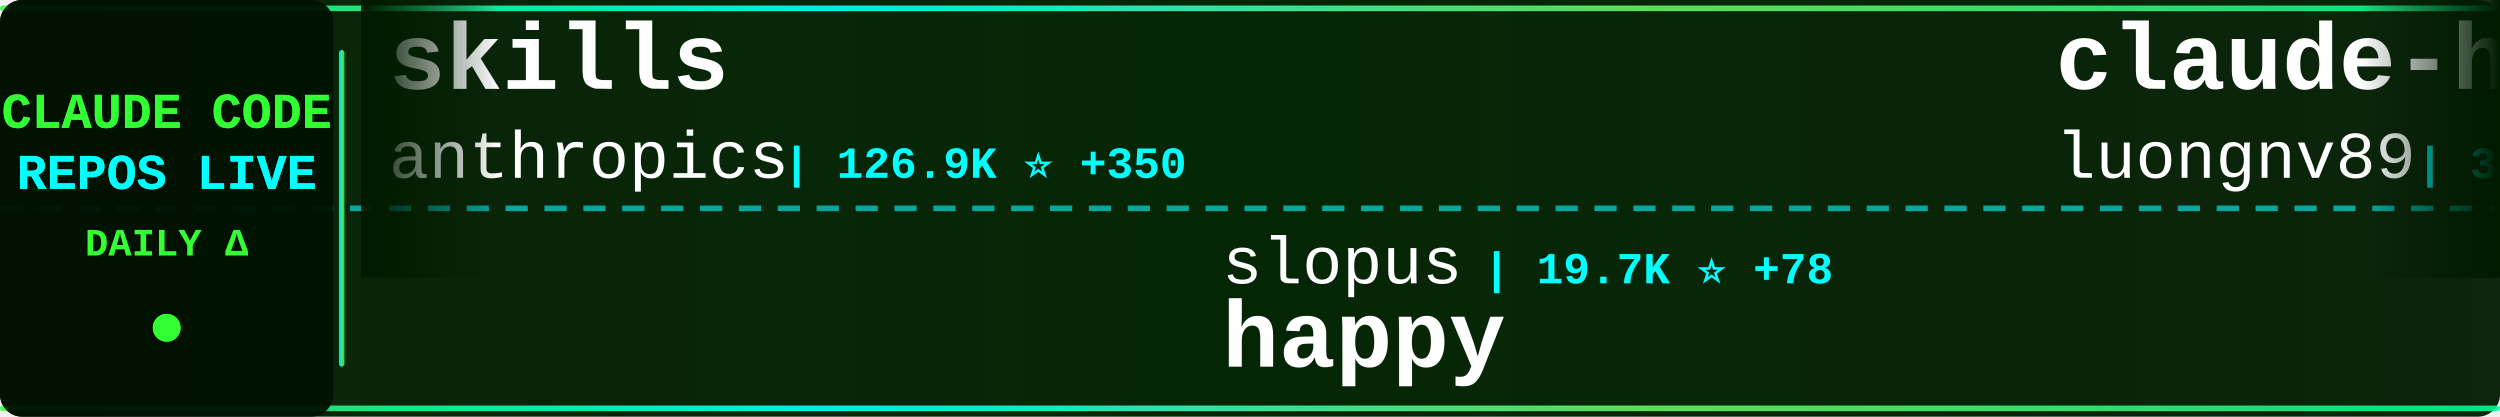
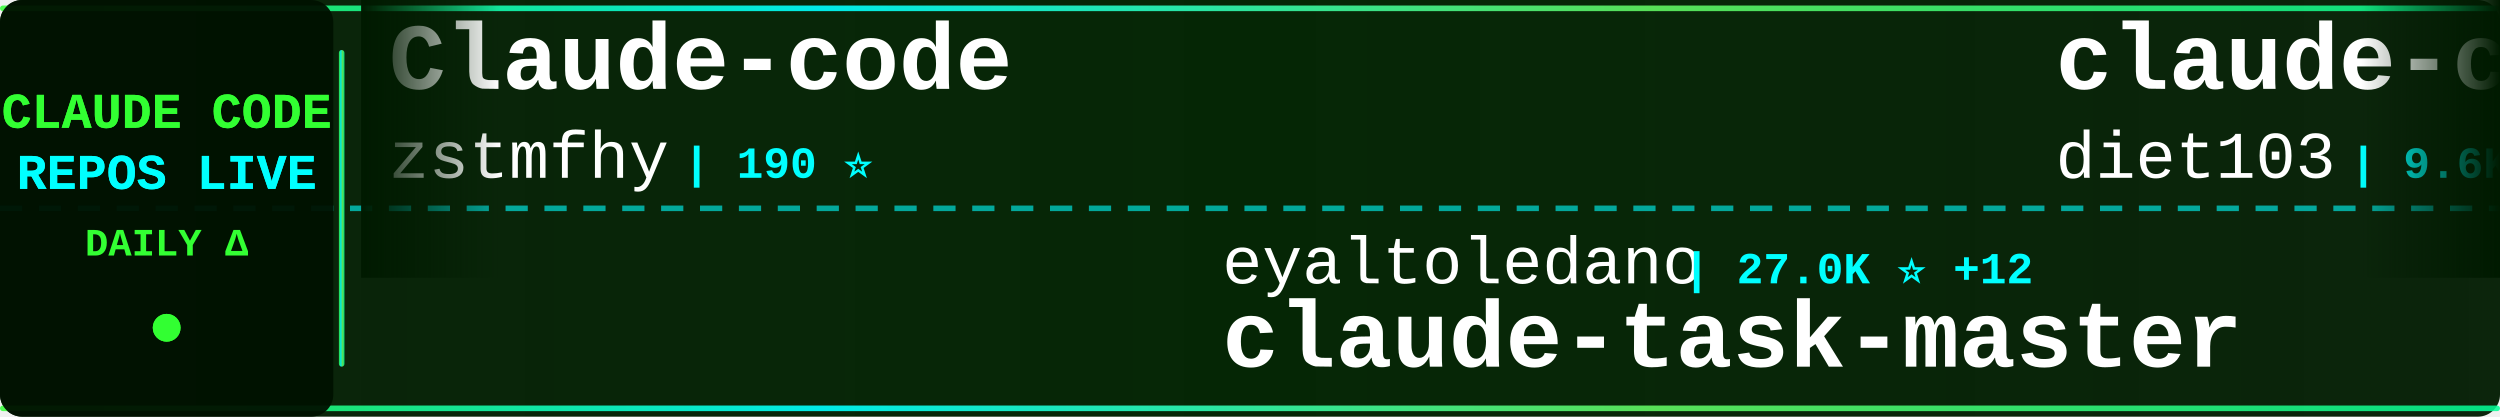
<svg xmlns="http://www.w3.org/2000/svg" width="900" height="150">
  <defs>
    <linearGradient id="tickerBg" x1="0%" y1="0%" x2="100%" y2="0%">
      <stop offset="0%" style="stop-color:#001a00;stop-opacity:0.95" />
      <stop offset="50%" style="stop-color:#002200;stop-opacity:0.98" />
      <stop offset="100%" style="stop-color:#001a00;stop-opacity:0.95" />
    </linearGradient>
    <linearGradient id="borderGrad" x1="0%" y1="0%" x2="100%" y2="0%">
      <stop offset="0%" style="stop-color:#33ff33;stop-opacity:0.85">
        <animate attributeName="stop-opacity" values="0.85;1;0.85" dur="2s" repeatCount="indefinite" />
      </stop>
      <stop offset="33%" style="stop-color:#00ffff;stop-opacity:0.9">
        <animate attributeName="stop-opacity" values="0.9;1;0.9" dur="2.2s" repeatCount="indefinite" />
      </stop>
      <stop offset="66%" style="stop-color:#66ff66;stop-opacity:0.85">
        <animate attributeName="stop-opacity" values="0.85;1;0.85" dur="1.8s" repeatCount="indefinite" />
      </stop>
      <stop offset="100%" style="stop-color:#00ff99;stop-opacity:0.85">
        <animate attributeName="stop-opacity" values="0.85;1;0.85" dur="2s" repeatCount="indefinite" />
      </stop>
    </linearGradient>
    <filter id="textGlow">
      <feGaussianBlur stdDeviation="0.1" result="coloredBlur" />
      <feMerge>
        <feMergeNode in="coloredBlur" />
        <feMergeNode in="SourceGraphic" />
      </feMerge>
    </filter>
    <filter id="metricGlow">
      <feGaussianBlur stdDeviation="0.2" result="coloredBlur" />
      <feMerge>
        <feMergeNode in="coloredBlur" />
        <feMergeNode in="SourceGraphic" />
      </feMerge>
    </filter>
    <linearGradient id="leftFade" x1="0%" y1="0%" x2="100%" y2="0%">
      <stop offset="0%" style="stop-color:#001a00;stop-opacity:1" />
      <stop offset="100%" style="stop-color:#001a00;stop-opacity:0" />
    </linearGradient>
    <linearGradient id="rightFade" x1="0%" y1="0%" x2="100%" y2="0%">
      <stop offset="0%" style="stop-color:#001a00;stop-opacity:0" />
      <stop offset="100%" style="stop-color:#001a00;stop-opacity:1" />
    </linearGradient>
  </defs>
  <rect width="900" height="150" fill="url(#tickerBg)" rx="8" />
  <rect x="0" y="2" width="900" height="2" fill="url(#borderGrad)" rx="1" />
  <rect x="0" y="146" width="900" height="2" fill="url(#borderGrad)" rx="1" />
  <line x1="0" y1="75" x2="900" y2="75" stroke="#00ffff" stroke-width="2" stroke-dasharray="8 6" opacity="0.6" />
  <rect x="0" y="0" width="120" height="150" fill="#001100" opacity="0.95" rx="8" />
  <text x="60" y="46" font-family="'Courier New', monospace" font-size="18" font-weight="bold" fill="#33ff33" text-anchor="middle" filter="url(#textGlow)">
    CLAUDE CODE
  </text>
  <text x="60" y="68" font-family="'Courier New', monospace" font-size="18" font-weight="bold" fill="#00ffff" text-anchor="middle" filter="url(#textGlow)">
    REPOS LIVE
  </text>
  <text x="60" y="92" font-family="'Courier New', monospace" font-size="14" font-weight="bold" fill="#33ff33" text-anchor="middle">
    DAILY Δ
  </text>
  <circle cx="60" cy="118" r="5" fill="#33ff33" filter="url(#metricGlow)">
    <animate attributeName="r" values="4;6;4" dur="1.5s" repeatCount="indefinite" />
    <animate attributeName="opacity" values="0.6;1;0.6" dur="1.5s" repeatCount="indefinite" />
  </circle>
  <rect x="122" y="18" width="2" height="114" fill="url(#borderGrad)" rx="1" />
  <clipPath id="tickerClip">
    <rect x="130" y="0" width="770" height="150" />
  </clipPath>
  <g clip-path="url(#tickerClip)">
    <g id="tickerItems">
      <animateTransform attributeName="transform" attributeType="XML" type="translate" from="0 0" to="-3000 0" dur="54s" repeatCount="indefinite" />
      <g transform="translate(0, 0)">
-         <text x="140" y="32" font-family="'Courier New', monospace" font-size="34" font-weight="bold" fill="#ffffff">skills</text>
-         <text x="140" y="64" font-family="'Courier New', monospace" font-size="24" font-weight="normal" fill="#ffffff" opacity="1.0">anthropics</text>
-         <text x="282" y="64" font-family="'Courier New', monospace" font-size="16" font-weight="bold" fill="#00ffff"> | 126.9K ⭐ +350</text>
+         <text x="140" y="32" font-family="'Courier New', monospace" font-size="34" font-weight="bold" fill="#ffffff">Claude-code</text>
+         <text x="140" y="64" font-family="'Courier New', monospace" font-size="24" font-weight="normal" fill="#ffffff" opacity="1.0">zstmfhy</text>
+         <text x="246" y="64" font-family="'Courier New', monospace" font-size="16" font-weight="bold" fill="#00ffff"> | 190 ⭐</text>
      </g>
      <g transform="translate(300, 0)">
-         <text x="140" y="102" font-family="'Courier New', monospace" font-size="24" font-weight="normal" fill="#ffffff" opacity="1.0">slopus</text>
-         <text x="234" y="102" font-family="'Courier New', monospace" font-size="16" font-weight="bold" fill="#00ffff"> | 19.7K ⭐ +78</text>
-         <text x="140" y="132" font-family="'Courier New', monospace" font-size="34" font-weight="bold" fill="#ffffff">happy</text>
+         <text x="140" y="102" font-family="'Courier New', monospace" font-size="24" font-weight="normal" fill="#ffffff" opacity="1.0">eyaltoledano</text>
+         <text x="306" y="102" font-family="'Courier New', monospace" font-size="16" font-weight="bold" fill="#00ffff"> | 27.0K ⭐ +12</text>
+         <text x="140" y="132" font-family="'Courier New', monospace" font-size="34" font-weight="bold" fill="#ffffff">claude-task-master</text>
      </g>
      <g transform="translate(600, 0)">
-         <text x="140" y="32" font-family="'Courier New', monospace" font-size="34" font-weight="bold" fill="#ffffff">claude-howto</text>
-         <text x="140" y="64" font-family="'Courier New', monospace" font-size="24" font-weight="normal" fill="#ffffff" opacity="1.0">luongnv89</text>
-         <text x="270" y="64" font-family="'Courier New', monospace" font-size="16" font-weight="bold" fill="#00ffff"> | 30.7K ⭐ +123</text>
+         <text x="140" y="32" font-family="'Courier New', monospace" font-size="34" font-weight="bold" fill="#ffffff">claude-code-infrastructu...</text>
+         <text x="140" y="64" font-family="'Courier New', monospace" font-size="24" font-weight="normal" fill="#ffffff" opacity="1.0">diet103</text>
+         <text x="246" y="64" font-family="'Courier New', monospace" font-size="16" font-weight="bold" fill="#00ffff"> | 9.6K ⭐ +8</text>
      </g>
      <g transform="translate(900, 0)">
-         <text x="140" y="102" font-family="'Courier New', monospace" font-size="24" font-weight="normal" fill="#ffffff" opacity="1.0">snarktank</text>
-         <text x="270" y="102" font-family="'Courier New', monospace" font-size="16" font-weight="bold" fill="#00ffff"> | 18.3K ⭐ +60</text>
-         <text x="140" y="132" font-family="'Courier New', monospace" font-size="34" font-weight="bold" fill="#ffffff">ralph</text>
+         <text x="140" y="102" font-family="'Courier New', monospace" font-size="24" font-weight="normal" fill="#ffffff" opacity="1.0">guanshan</text>
+         <text x="258" y="102" font-family="'Courier New', monospace" font-size="16" font-weight="bold" fill="#00ffff"> | 57 ⭐</text>
+         <text x="140" y="132" font-family="'Courier New', monospace" font-size="34" font-weight="bold" fill="#ffffff">ClaudeCode</text>
      </g>
      <g transform="translate(1200, 0)">
-         <text x="140" y="32" font-family="'Courier New', monospace" font-size="34" font-weight="bold" fill="#ffffff">claude-code-source-build</text>
-         <text x="140" y="64" font-family="'Courier New', monospace" font-size="24" font-weight="normal" fill="#ffffff" opacity="1.0">andrew-kramer-inno</text>
-         <text x="378" y="64" font-family="'Courier New', monospace" font-size="16" font-weight="bold" fill="#00ffff"> | 581 ⭐</text>
+         <text x="140" y="32" font-family="'Courier New', monospace" font-size="34" font-weight="bold" fill="#ffffff">claude-code-analysis</text>
+         <text x="140" y="64" font-family="'Courier New', monospace" font-size="24" font-weight="normal" fill="#ffffff" opacity="1.0">liuup</text>
+         <text x="222" y="64" font-family="'Courier New', monospace" font-size="16" font-weight="bold" fill="#00ffff"> | 2.2K ⭐ +14</text>
      </g>
      <g transform="translate(1500, 0)">
-         <text x="140" y="102" font-family="'Courier New', monospace" font-size="24" font-weight="normal" fill="#ffffff" opacity="1.0">wanshuiyin</text>
-         <text x="282" y="102" font-family="'Courier New', monospace" font-size="16" font-weight="bold" fill="#00ffff"> | 7.9K ⭐ +37</text>
-         <text x="140" y="132" font-family="'Courier New', monospace" font-size="34" font-weight="bold" fill="#ffffff">Auto-claude-code-researc...</text>
+         <text x="140" y="102" font-family="'Courier New', monospace" font-size="24" font-weight="normal" fill="#ffffff" opacity="1.0">router-for-me</text>
+         <text x="318" y="102" font-family="'Courier New', monospace" font-size="16" font-weight="bold" fill="#00ffff"> | 30.2K ⭐ +159</text>
+         <text x="140" y="132" font-family="'Courier New', monospace" font-size="34" font-weight="bold" fill="#ffffff">CLIProxyAPI</text>
      </g>
      <g transform="translate(1800, 0)">
-         <text x="140" y="32" font-family="'Courier New', monospace" font-size="34" font-weight="bold" fill="#ffffff">claude-code-source</text>
-         <text x="140" y="64" font-family="'Courier New', monospace" font-size="24" font-weight="normal" fill="#ffffff" opacity="1.0">JrCx7scC</text>
-         <text x="258" y="64" font-family="'Courier New', monospace" font-size="16" font-weight="bold" fill="#00ffff"> | 364 ⭐</text>
+         <text x="140" y="32" font-family="'Courier New', monospace" font-size="34" font-weight="bold" fill="#ffffff">Claude-Code-Game-Studios</text>
+         <text x="140" y="64" font-family="'Courier New', monospace" font-size="24" font-weight="normal" fill="#ffffff" opacity="1.0">Donchitos</text>
+         <text x="270" y="64" font-family="'Courier New', monospace" font-size="16" font-weight="bold" fill="#00ffff"> | 16.9K ⭐ +79</text>
      </g>
      <g transform="translate(2100, 0)">
-         <text x="140" y="102" font-family="'Courier New', monospace" font-size="24" font-weight="normal" fill="#ffffff" opacity="1.0">frankbria</text>
-         <text x="270" y="102" font-family="'Courier New', monospace" font-size="16" font-weight="bold" fill="#00ffff"> | 9.0K ⭐ +15</text>
-         <text x="140" y="132" font-family="'Courier New', monospace" font-size="34" font-weight="bold" fill="#ffffff">ralph-claude-code</text>
+         <text x="140" y="102" font-family="'Courier New', monospace" font-size="24" font-weight="normal" fill="#ffffff" opacity="1.0">Pimzino</text>
+         <text x="246" y="102" font-family="'Courier New', monospace" font-size="16" font-weight="bold" fill="#00ffff"> | 3.7K ⭐ +1</text>
+         <text x="140" y="132" font-family="'Courier New', monospace" font-size="34" font-weight="bold" fill="#ffffff">claude-code-spec-workflo...</text>
      </g>
      <g transform="translate(2400, 0)">
-         <text x="140" y="32" font-family="'Courier New', monospace" font-size="34" font-weight="bold" fill="#ffffff">claude-code-reverse</text>
-         <text x="140" y="64" font-family="'Courier New', monospace" font-size="24" font-weight="normal" fill="#ffffff" opacity="1.0">Yuyz0112</text>
-         <text x="258" y="64" font-family="'Courier New', monospace" font-size="16" font-weight="bold" fill="#00ffff"> | 2.4K ⭐ +2</text>
+         <text x="140" y="32" font-family="'Courier New', monospace" font-size="34" font-weight="bold" fill="#ffffff">Claude-Code-Source-Study</text>
+         <text x="140" y="64" font-family="'Courier New', monospace" font-size="24" font-weight="normal" fill="#ffffff" opacity="1.0">luyao618</text>
+         <text x="258" y="64" font-family="'Courier New', monospace" font-size="16" font-weight="bold" fill="#00ffff"> | 1.3K ⭐ +3</text>
      </g>
      <g transform="translate(2700, 0)">
-         <text x="140" y="102" font-family="'Courier New', monospace" font-size="24" font-weight="normal" fill="#ffffff" opacity="1.0">chauncygu</text>
-         <text x="270" y="102" font-family="'Courier New', monospace" font-size="16" font-weight="bold" fill="#00ffff"> | 2.3K ⭐ +10</text>
-         <text x="140" y="132" font-family="'Courier New', monospace" font-size="34" font-weight="bold" fill="#ffffff">collection-claude-code-s...</text>
+         <text x="140" y="102" font-family="'Courier New', monospace" font-size="24" font-weight="normal" fill="#ffffff" opacity="1.0">anthropics</text>
+         <text x="282" y="102" font-family="'Courier New', monospace" font-size="16" font-weight="bold" fill="#00ffff"> | 4.5K ⭐ +13</text>
+         <text x="140" y="132" font-family="'Courier New', monospace" font-size="34" font-weight="bold" fill="#ffffff">claude-code-security-rev...</text>
      </g>
      <g transform="translate(3000, 0)">
-         <text x="140" y="32" font-family="'Courier New', monospace" font-size="34" font-weight="bold" fill="#ffffff">skills</text>
-         <text x="140" y="64" font-family="'Courier New', monospace" font-size="24" font-weight="normal" fill="#ffffff" opacity="1.0">anthropics</text>
-         <text x="282" y="64" font-family="'Courier New', monospace" font-size="16" font-weight="bold" fill="#00ffff"> | 126.9K ⭐ +350</text>
+         <text x="140" y="32" font-family="'Courier New', monospace" font-size="34" font-weight="bold" fill="#ffffff">Claude-code</text>
+         <text x="140" y="64" font-family="'Courier New', monospace" font-size="24" font-weight="normal" fill="#ffffff" opacity="1.0">zstmfhy</text>
+         <text x="246" y="64" font-family="'Courier New', monospace" font-size="16" font-weight="bold" fill="#00ffff"> | 190 ⭐</text>
      </g>
      <g transform="translate(3300, 0)">
-         <text x="140" y="102" font-family="'Courier New', monospace" font-size="24" font-weight="normal" fill="#ffffff" opacity="1.0">slopus</text>
-         <text x="234" y="102" font-family="'Courier New', monospace" font-size="16" font-weight="bold" fill="#00ffff"> | 19.7K ⭐ +78</text>
-         <text x="140" y="132" font-family="'Courier New', monospace" font-size="34" font-weight="bold" fill="#ffffff">happy</text>
+         <text x="140" y="102" font-family="'Courier New', monospace" font-size="24" font-weight="normal" fill="#ffffff" opacity="1.0">eyaltoledano</text>
+         <text x="306" y="102" font-family="'Courier New', monospace" font-size="16" font-weight="bold" fill="#00ffff"> | 27.0K ⭐ +12</text>
+         <text x="140" y="132" font-family="'Courier New', monospace" font-size="34" font-weight="bold" fill="#ffffff">claude-task-master</text>
      </g>
      <g transform="translate(3600, 0)">
-         <text x="140" y="32" font-family="'Courier New', monospace" font-size="34" font-weight="bold" fill="#ffffff">claude-howto</text>
-         <text x="140" y="64" font-family="'Courier New', monospace" font-size="24" font-weight="normal" fill="#ffffff" opacity="1.0">luongnv89</text>
-         <text x="270" y="64" font-family="'Courier New', monospace" font-size="16" font-weight="bold" fill="#00ffff"> | 30.7K ⭐ +123</text>
+         <text x="140" y="32" font-family="'Courier New', monospace" font-size="34" font-weight="bold" fill="#ffffff">claude-code-infrastructu...</text>
+         <text x="140" y="64" font-family="'Courier New', monospace" font-size="24" font-weight="normal" fill="#ffffff" opacity="1.0">diet103</text>
+         <text x="246" y="64" font-family="'Courier New', monospace" font-size="16" font-weight="bold" fill="#00ffff"> | 9.6K ⭐ +8</text>
      </g>
      <g transform="translate(3900, 0)">
-         <text x="140" y="102" font-family="'Courier New', monospace" font-size="24" font-weight="normal" fill="#ffffff" opacity="1.0">snarktank</text>
-         <text x="270" y="102" font-family="'Courier New', monospace" font-size="16" font-weight="bold" fill="#00ffff"> | 18.3K ⭐ +60</text>
-         <text x="140" y="132" font-family="'Courier New', monospace" font-size="34" font-weight="bold" fill="#ffffff">ralph</text>
+         <text x="140" y="102" font-family="'Courier New', monospace" font-size="24" font-weight="normal" fill="#ffffff" opacity="1.0">guanshan</text>
+         <text x="258" y="102" font-family="'Courier New', monospace" font-size="16" font-weight="bold" fill="#00ffff"> | 57 ⭐</text>
+         <text x="140" y="132" font-family="'Courier New', monospace" font-size="34" font-weight="bold" fill="#ffffff">ClaudeCode</text>
      </g>
    </g>
  </g>
  <rect x="130" y="0" width="50" height="100" fill="url(#leftFade)" />
  <rect x="850" y="0" width="50" height="100" fill="url(#rightFade)" />
</svg>
